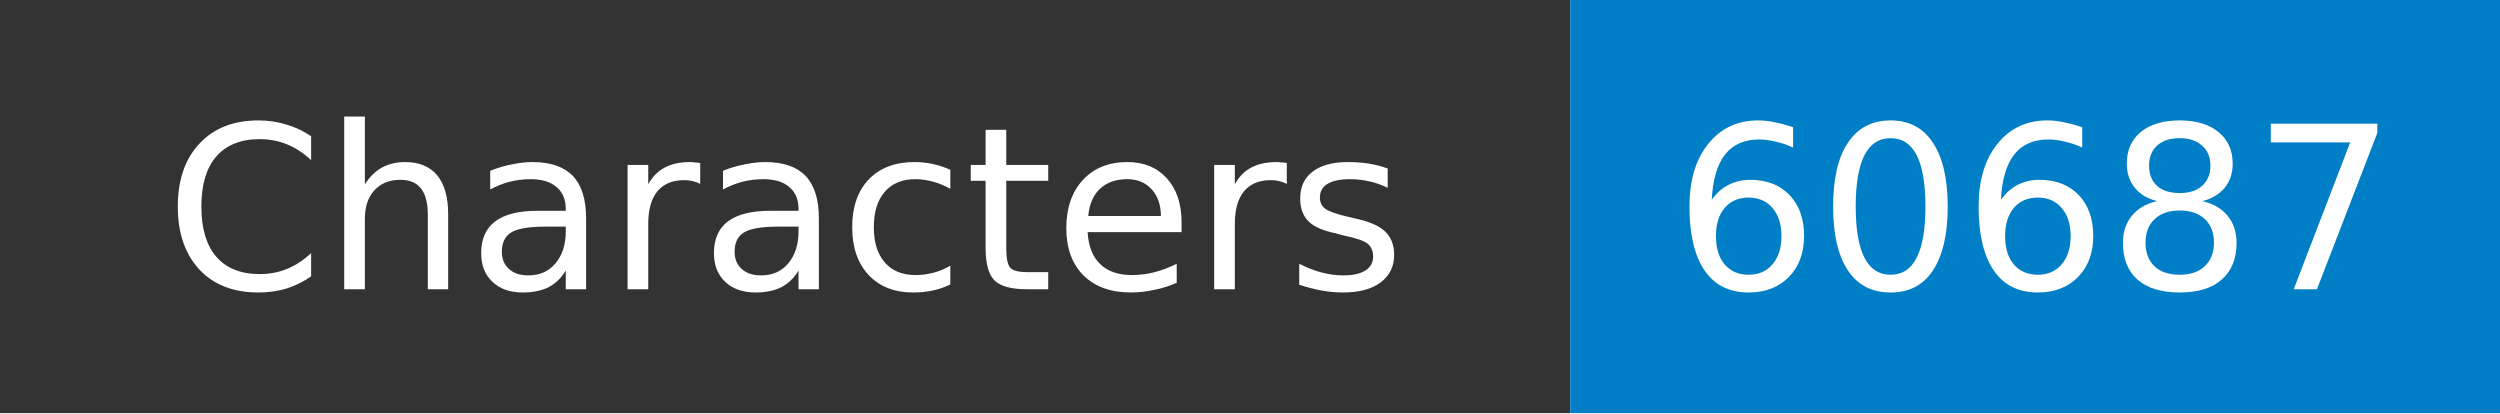
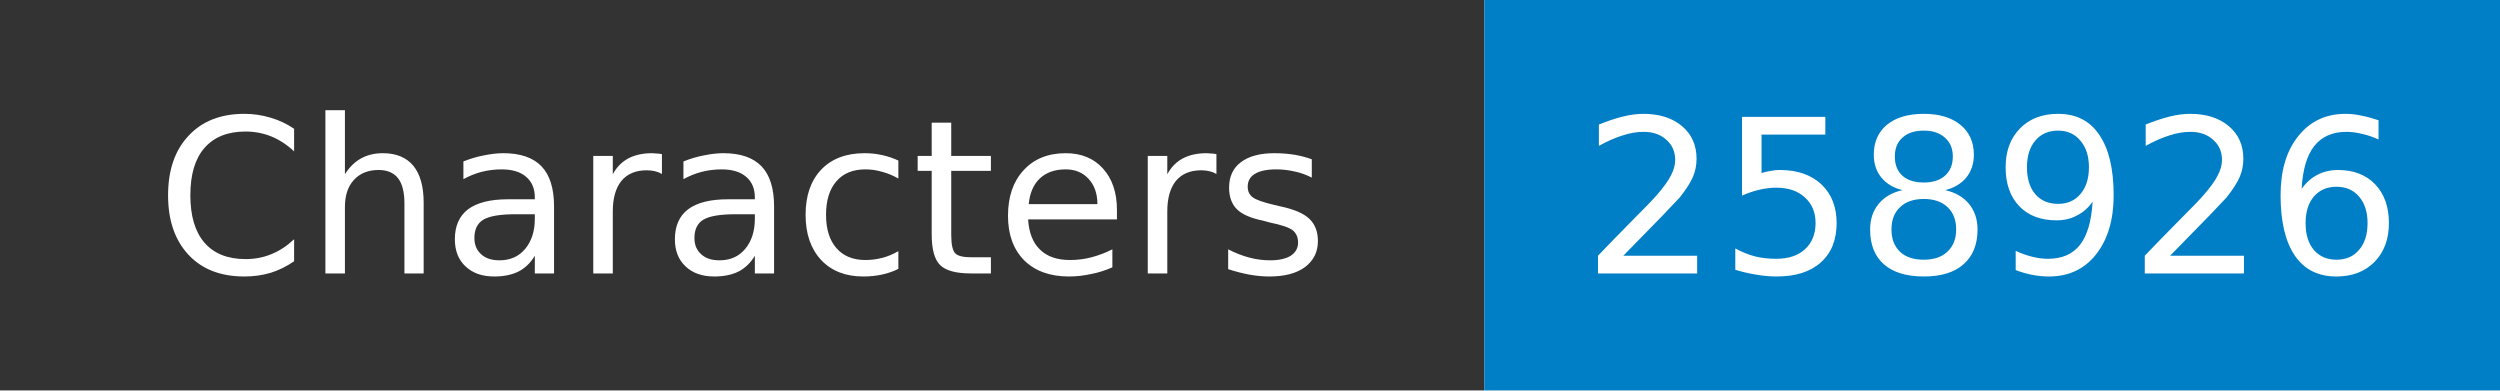
- <svg xmlns="http://www.w3.org/2000/svg" width="121" height="20" role="img" aria-label="Characters: 60687">
+ <svg xmlns="http://www.w3.org/2000/svg" width="128" height="20" role="img" aria-label="Characters: 258926">
  <mask id="anybadge_1">
-     <rect width="121" height="20" fill="#fff" />
+     <rect width="128" height="20" fill="#fff" />
  </mask>
  <g mask="url(#anybadge_1)">
    <path fill="#333" d="M0 0h76v20H0z" />
-     <path fill="#007ec6" d="M76 0h45v20H76z" />
+     <path fill="#007ec6" d="M76 0h52v20H76z" />
  </g>
  <g fill="#fff" text-anchor="middle" font-family="DejaVu Sans,Verdana,Geneva,sans-serif" font-size="11">
    <text x="38.0" y="14">Characters</text>
  </g>
  <g fill="#fff" text-anchor="middle" font-family="DejaVu Sans,Verdana,Geneva,sans-serif" font-size="11">
-     <text x="98.5" y="14">60687</text>
+     <text x="102.0" y="14">258926</text>
  </g>
</svg>
